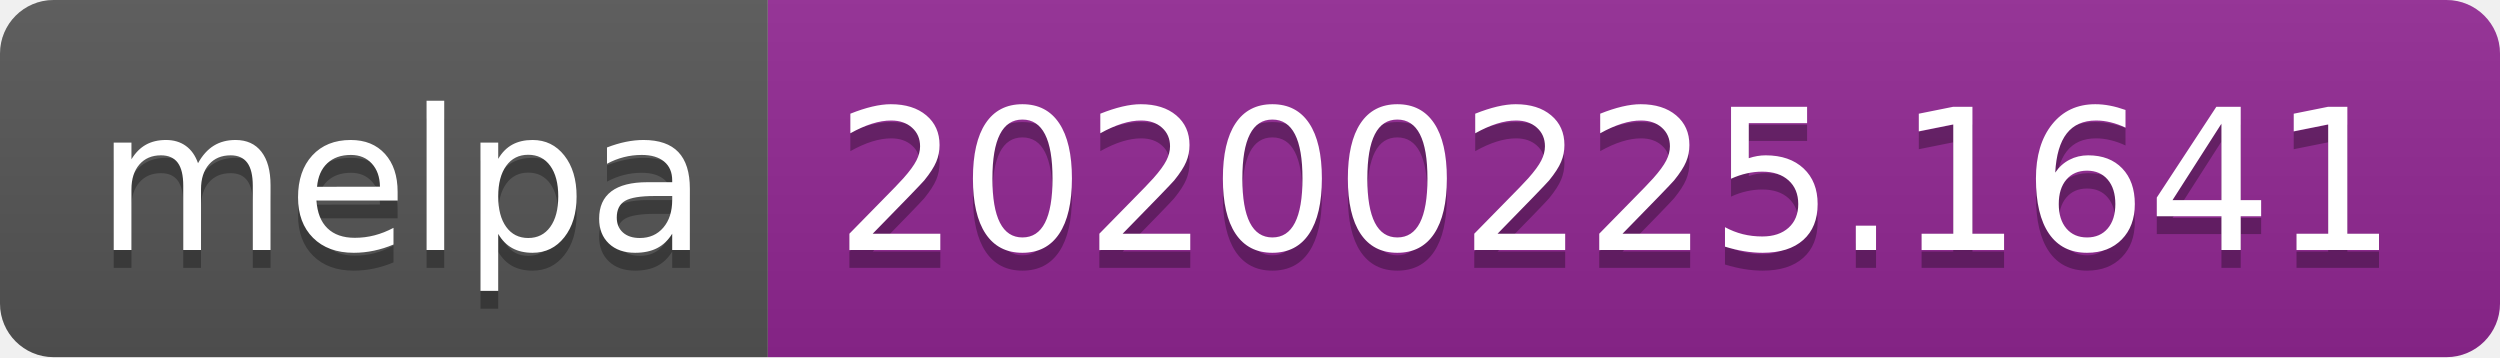
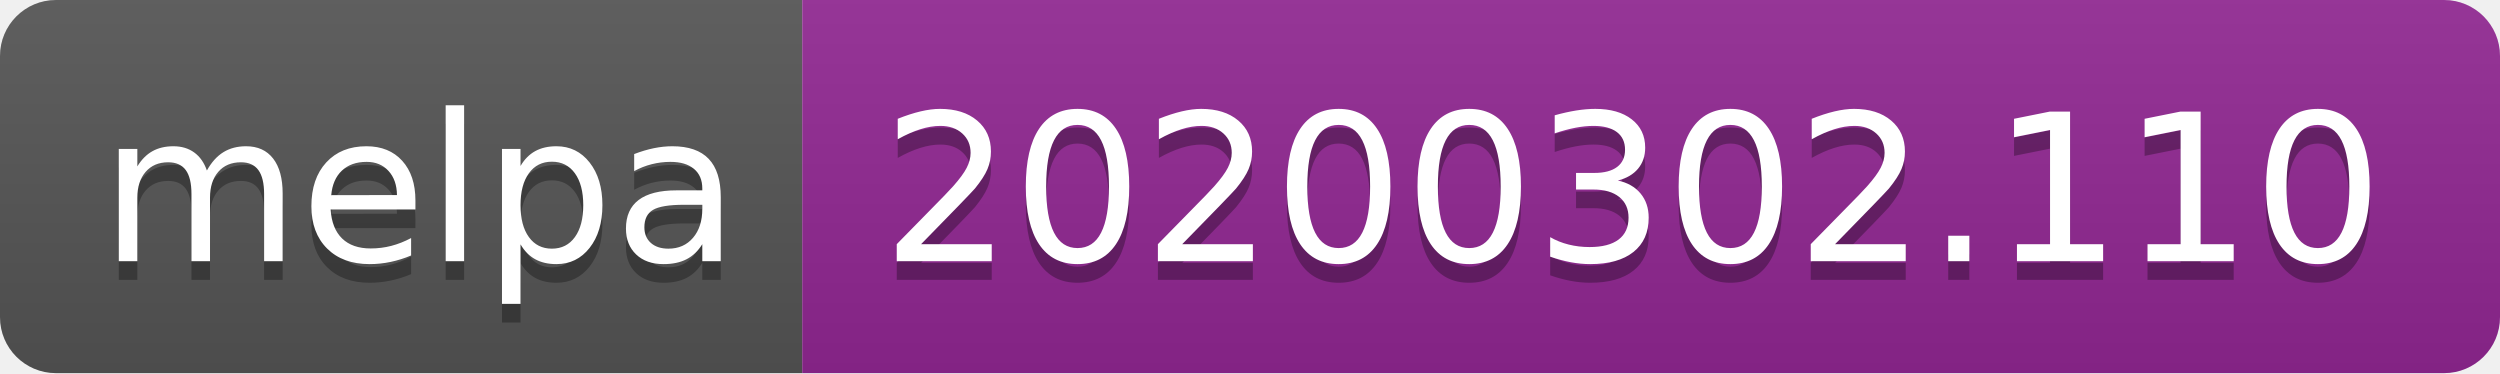
- <svg xmlns="http://www.w3.org/2000/svg" width="140" height="20">
+ <svg xmlns="http://www.w3.org/2000/svg" width="134" height="20">
  <linearGradient id="b" x2="0" y2="100%">
    <stop offset="0" stop-color="#bbb" stop-opacity=".1" />
    <stop offset="1" stop-opacity=".1" />
  </linearGradient>
  <clipPath id="a">
-     <rect width="140" height="20" rx="3" fill="#fff" />
+     <rect width="134" height="20" rx="3" fill="#fff" />
  </clipPath>
  <g clip-path="url(#a)">
    <path fill="#555" d="M0 0h43v20H0z" />
-     <path fill="#922793" d="M43 0h97v20H43z" />
-     <path fill="url(#b)" d="M0 0h140v20H0z" />
+     <path fill="#922793" d="M43 0h91v20H43z" />
+     <path fill="url(#b)" d="M0 0h134v20H0z" />
  </g>
  <g fill="#fff" text-anchor="middle" font-family="DejaVu Sans,Verdana,Geneva,sans-serif" font-size="110">
    <text x="225" y="150" fill="#010101" fill-opacity=".3" transform="scale(.1)" textLength="330">melpa</text>
    <text x="225" y="140" transform="scale(.1)" textLength="330">melpa</text>
-     <text x="905" y="150" fill="#010101" fill-opacity=".3" transform="scale(.1)" textLength="870">20200225.1641</text>
-     <text x="905" y="140" transform="scale(.1)" textLength="870">20200225.1641</text>
+     <text x="875" y="150" fill="#010101" fill-opacity=".3" transform="scale(.1)" textLength="810">20200302.110</text>
+     <text x="875" y="140" transform="scale(.1)" textLength="810">20200302.110</text>
  </g>
</svg>
